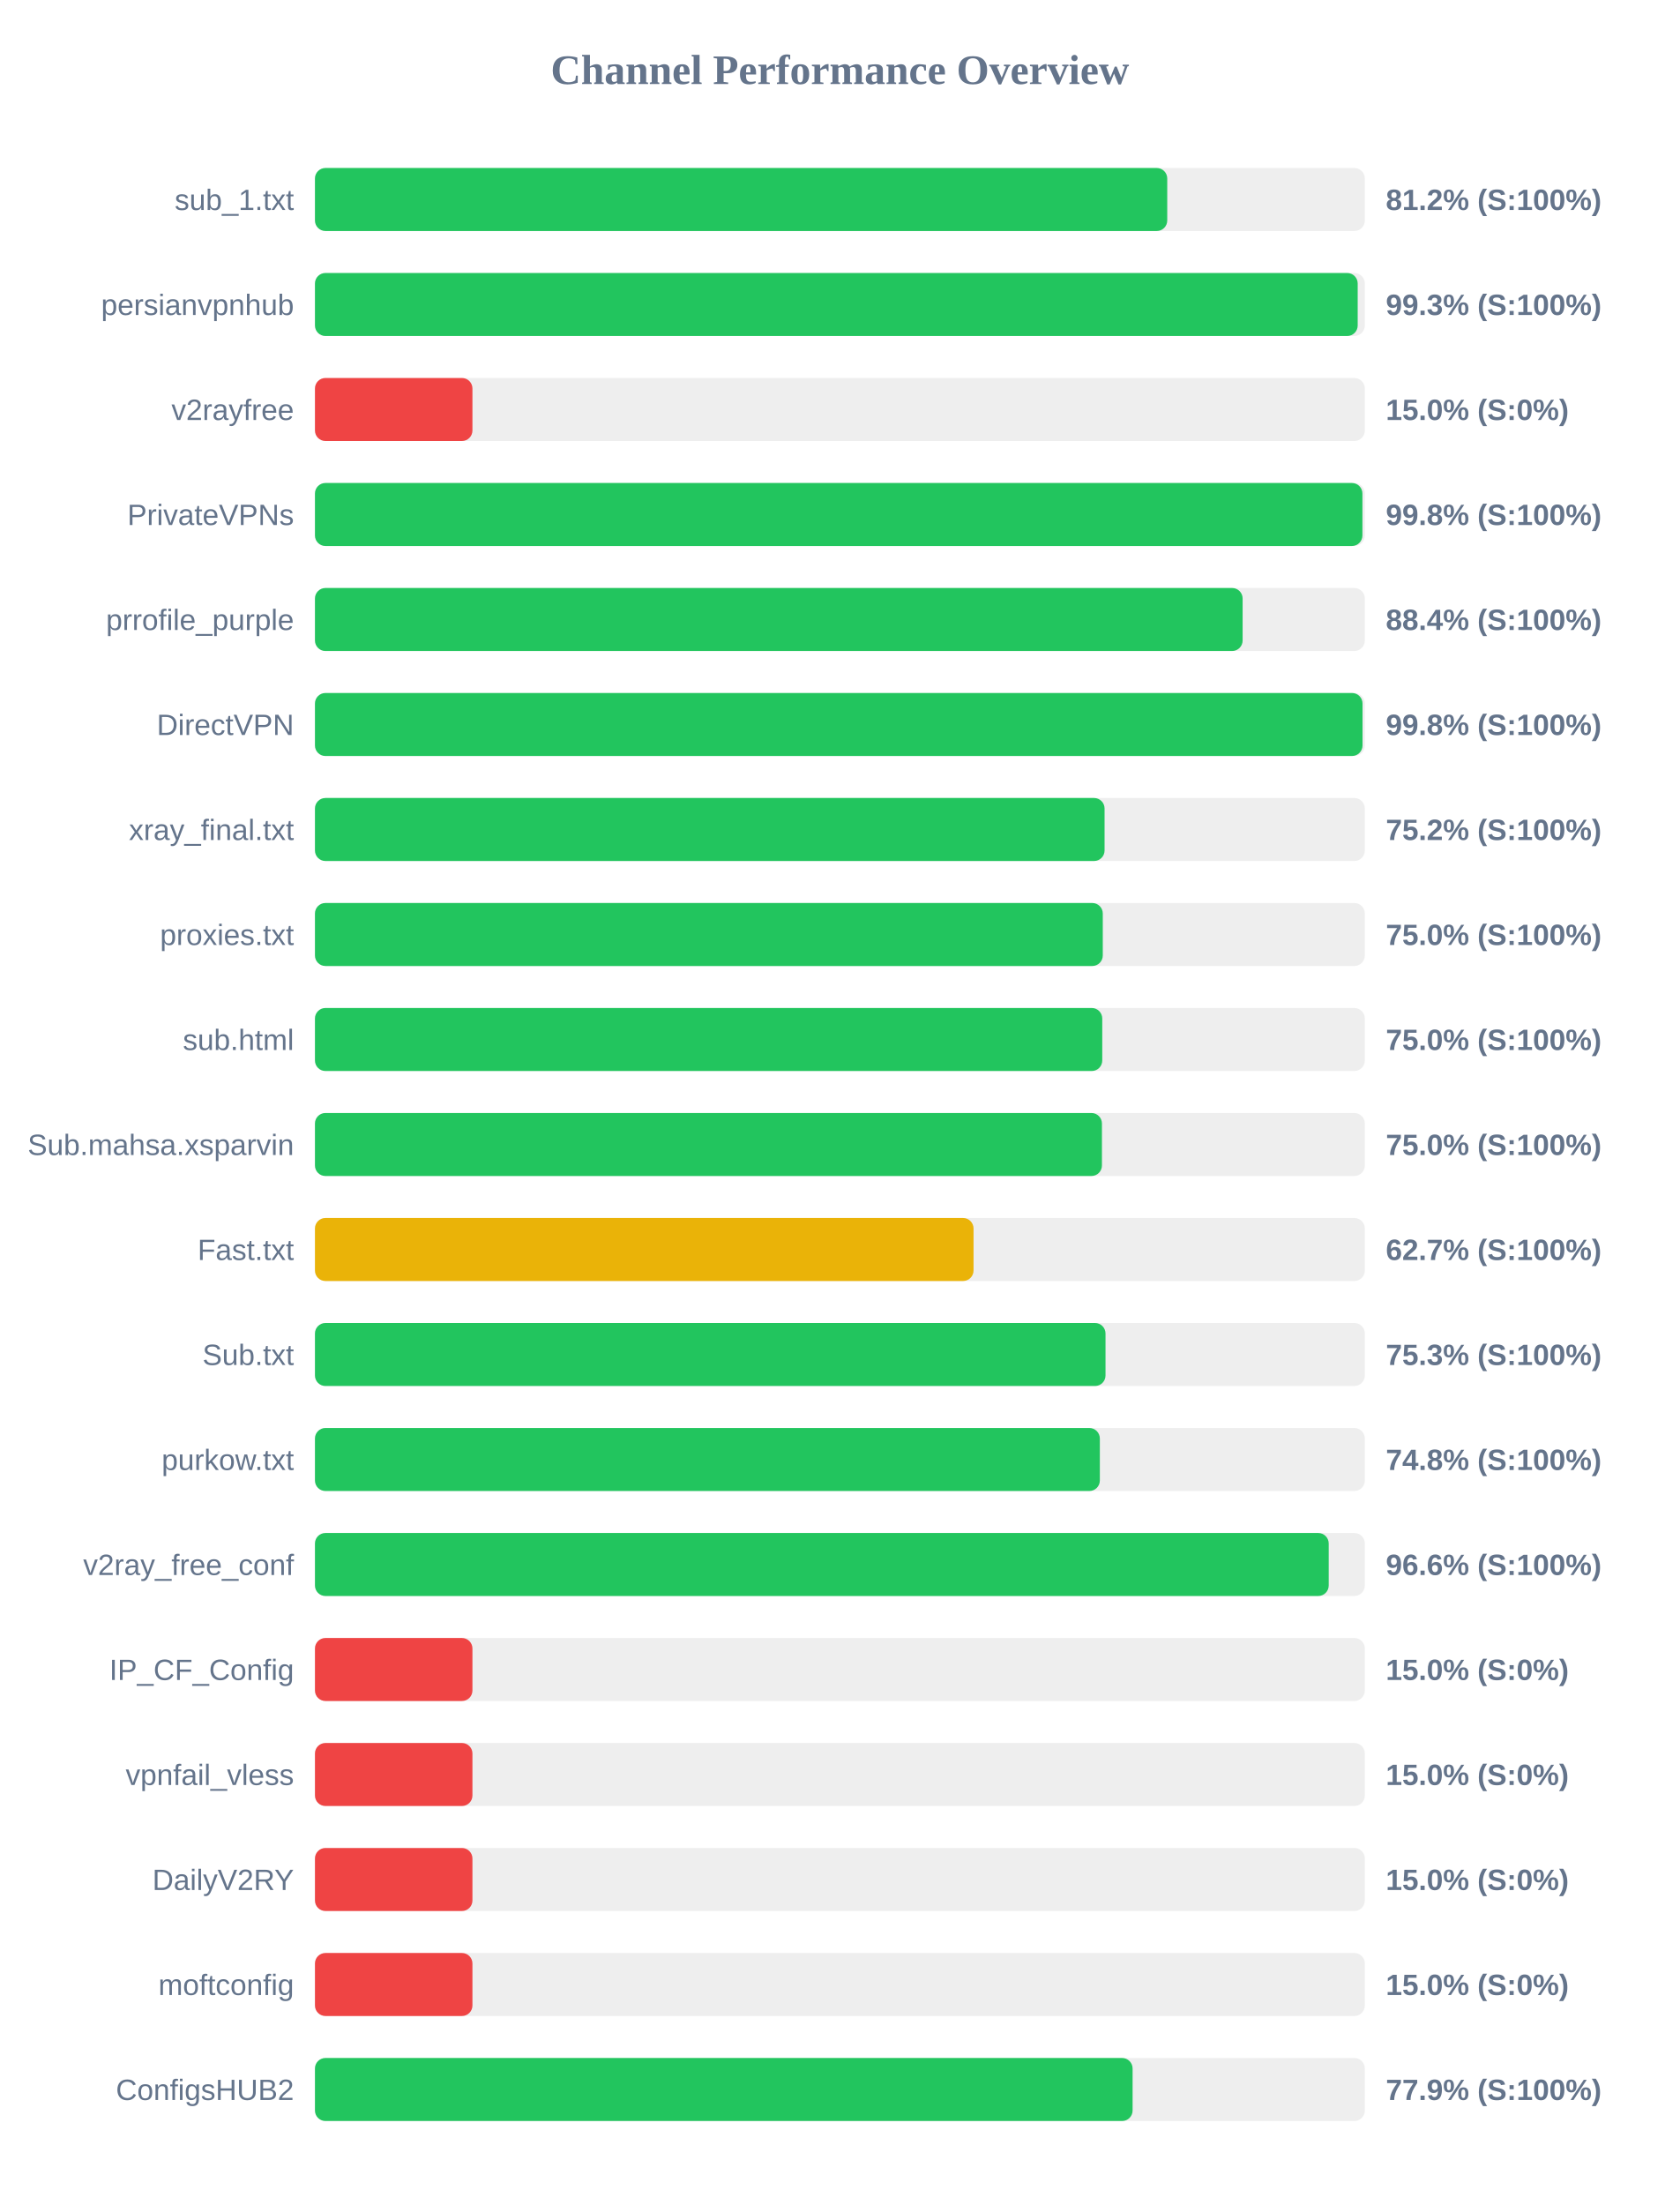
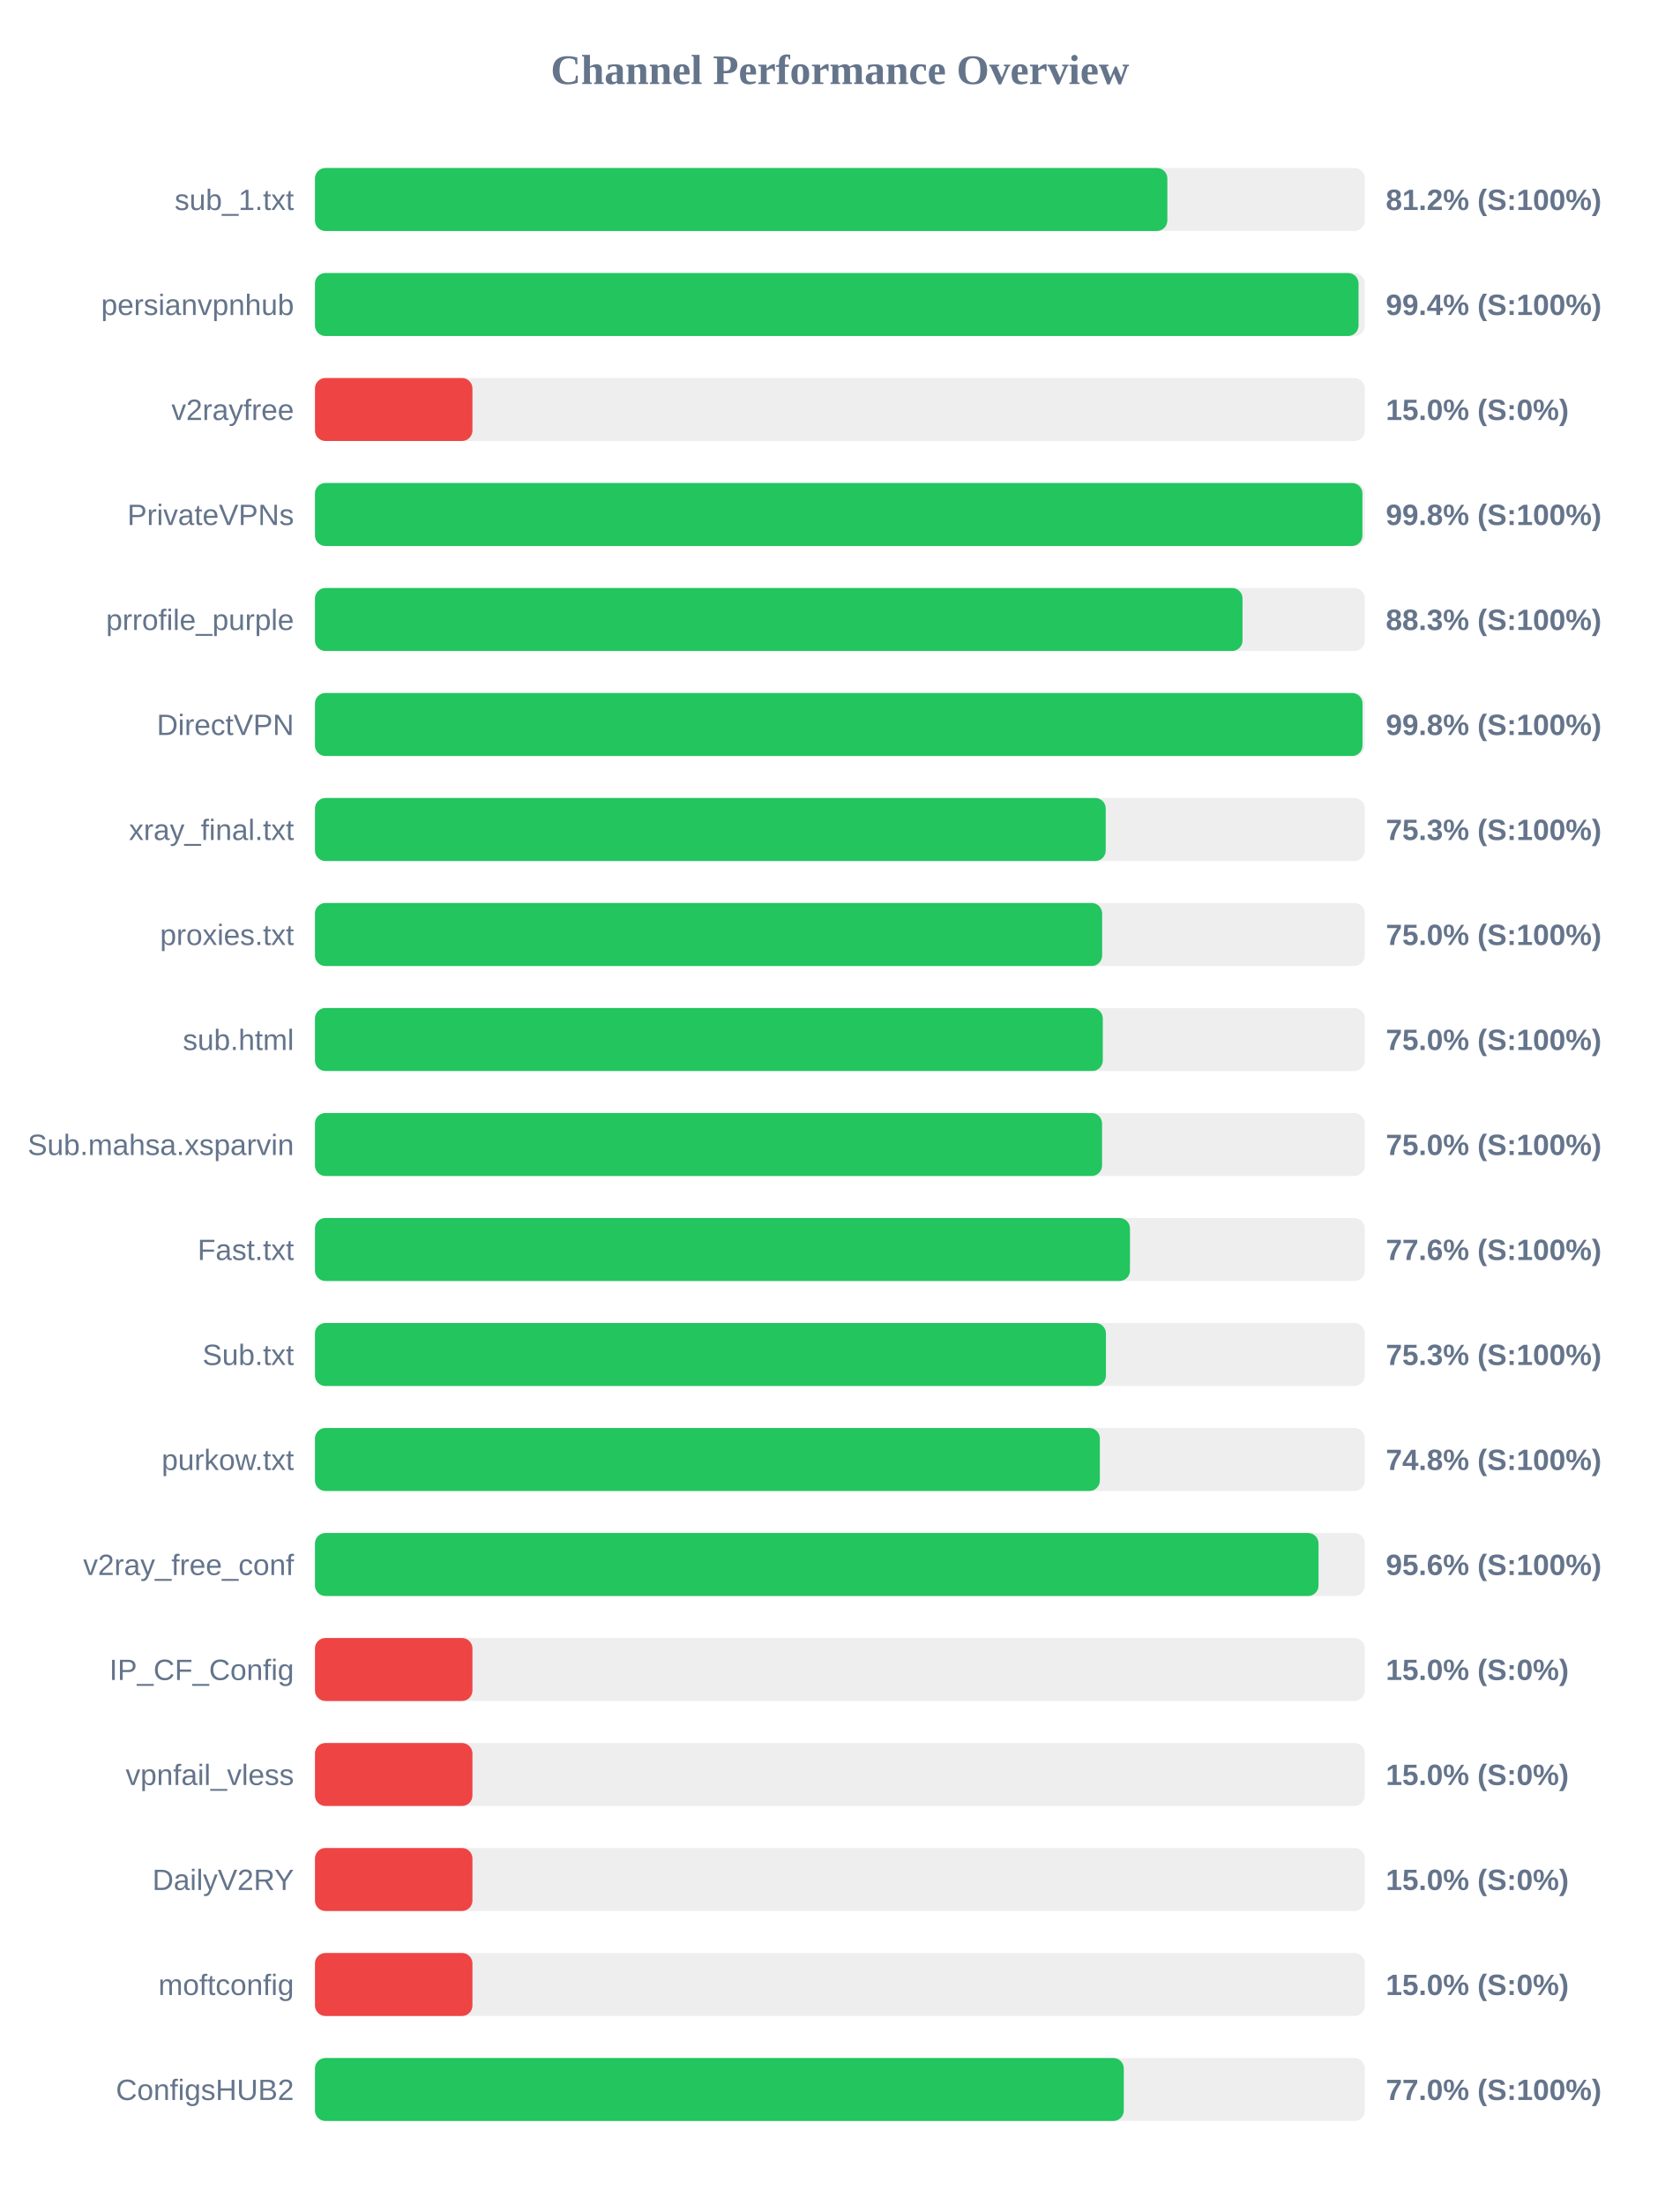
<svg xmlns="http://www.w3.org/2000/svg" width="800" height="1050" version="1.1">
  <style>
        .row { font: 14px Arial; fill: #64748b; }
        .score { font: bold 14px Arial; fill: #64748b; }
    </style>
  <text x="400" y="40" text-anchor="middle" font-size="20px" font-weight="bold" fill="#64748b">Channel Performance Overview</text>
  <rect x="150" y="80" width="500" height="30" fill="#eee" rx="5" />
-   <rect x="150" y="80" width="405.9" height="30" fill="#22c55e" rx="5" />
+   <rect x="150" y="80" width="405.95" height="30" fill="#22c55e" rx="5" />
  <text x="140" y="100" text-anchor="end" class="row">sub_1.txt</text>
  <text x="660" y="100" text-anchor="start" class="score">81.2% (S:100%)</text>
  <rect x="150" y="130" width="500" height="30" fill="#eee" rx="5" />
-   <rect x="150" y="130" width="496.6" height="30" fill="#22c55e" rx="5" />
+   <rect x="150" y="130" width="497.0" height="30" fill="#22c55e" rx="5" />
  <text x="140" y="150" text-anchor="end" class="row">persianvpnhub</text>
-   <text x="660" y="150" text-anchor="start" class="score">99.3% (S:100%)</text>
+   <text x="660" y="150" text-anchor="start" class="score">99.4% (S:100%)</text>
  <rect x="150" y="180" width="500" height="30" fill="#eee" rx="5" />
  <rect x="150" y="180" width="75.0" height="30" fill="#ef4444" rx="5" />
  <text x="140" y="200" text-anchor="end" class="row">v2rayfree</text>
  <text x="660" y="200" text-anchor="start" class="score">15.0% (S:0%)</text>
  <rect x="150" y="230" width="500" height="30" fill="#eee" rx="5" />
  <rect x="150" y="230" width="498.85" height="30" fill="#22c55e" rx="5" />
  <text x="140" y="250" text-anchor="end" class="row">PrivateVPNs</text>
  <text x="660" y="250" text-anchor="start" class="score">99.8% (S:100%)</text>
  <rect x="150" y="280" width="500" height="30" fill="#eee" rx="5" />
-   <rect x="150" y="280" width="441.8" height="30" fill="#22c55e" rx="5" />
+   <rect x="150" y="280" width="441.75" height="30" fill="#22c55e" rx="5" />
  <text x="140" y="300" text-anchor="end" class="row">prrofile_purple</text>
-   <text x="660" y="300" text-anchor="start" class="score">88.4% (S:100%)</text>
+   <text x="660" y="300" text-anchor="start" class="score">88.3% (S:100%)</text>
  <rect x="150" y="330" width="500" height="30" fill="#eee" rx="5" />
  <rect x="150" y="330" width="498.9" height="30" fill="#22c55e" rx="5" />
  <text x="140" y="350" text-anchor="end" class="row">DirectVPN</text>
  <text x="660" y="350" text-anchor="start" class="score">99.8% (S:100%)</text>
  <rect x="150" y="380" width="500" height="30" fill="#eee" rx="5" />
-   <rect x="150" y="380" width="376.05" height="30" fill="#22c55e" rx="5" />
+   <rect x="150" y="380" width="376.6" height="30" fill="#22c55e" rx="5" />
  <text x="140" y="400" text-anchor="end" class="row">xray_final.txt</text>
-   <text x="660" y="400" text-anchor="start" class="score">75.2% (S:100%)</text>
+   <text x="660" y="400" text-anchor="start" class="score">75.3% (S:100%)</text>
  <rect x="150" y="430" width="500" height="30" fill="#eee" rx="5" />
-   <rect x="150" y="430" width="375.2" height="30" fill="#22c55e" rx="5" />
+   <rect x="150" y="430" width="374.9" height="30" fill="#22c55e" rx="5" />
  <text x="140" y="450" text-anchor="end" class="row">proxies.txt</text>
  <text x="660" y="450" text-anchor="start" class="score">75.0% (S:100%)</text>
  <rect x="150" y="480" width="500" height="30" fill="#eee" rx="5" />
-   <rect x="150" y="480" width="374.95" height="30" fill="#22c55e" rx="5" />
+   <rect x="150" y="480" width="375.2" height="30" fill="#22c55e" rx="5" />
  <text x="140" y="500" text-anchor="end" class="row">sub.html</text>
  <text x="660" y="500" text-anchor="start" class="score">75.0% (S:100%)</text>
  <rect x="150" y="530" width="500" height="30" fill="#eee" rx="5" />
-   <rect x="150" y="530" width="374.8" height="30" fill="#22c55e" rx="5" />
+   <rect x="150" y="530" width="374.85" height="30" fill="#22c55e" rx="5" />
  <text x="140" y="550" text-anchor="end" class="row">Sub.mahsa.xsparvin</text>
  <text x="660" y="550" text-anchor="start" class="score">75.0% (S:100%)</text>
  <rect x="150" y="580" width="500" height="30" fill="#eee" rx="5" />
-   <rect x="150" y="580" width="313.65" height="30" fill="#eab308" rx="5" />
+   <rect x="150" y="580" width="388.15" height="30" fill="#22c55e" rx="5" />
  <text x="140" y="600" text-anchor="end" class="row">Fast.txt</text>
-   <text x="660" y="600" text-anchor="start" class="score">62.7% (S:100%)</text>
+   <text x="660" y="600" text-anchor="start" class="score">77.6% (S:100%)</text>
  <rect x="150" y="630" width="500" height="30" fill="#eee" rx="5" />
-   <rect x="150" y="630" width="376.5" height="30" fill="#22c55e" rx="5" />
+   <rect x="150" y="630" width="376.7" height="30" fill="#22c55e" rx="5" />
  <text x="140" y="650" text-anchor="end" class="row">Sub.txt</text>
  <text x="660" y="650" text-anchor="start" class="score">75.3% (S:100%)</text>
  <rect x="150" y="680" width="500" height="30" fill="#eee" rx="5" />
  <rect x="150" y="680" width="373.8" height="30" fill="#22c55e" rx="5" />
  <text x="140" y="700" text-anchor="end" class="row">purkow.txt</text>
  <text x="660" y="700" text-anchor="start" class="score">74.8% (S:100%)</text>
  <rect x="150" y="730" width="500" height="30" fill="#eee" rx="5" />
-   <rect x="150" y="730" width="482.8" height="30" fill="#22c55e" rx="5" />
+   <rect x="150" y="730" width="477.95" height="30" fill="#22c55e" rx="5" />
  <text x="140" y="750" text-anchor="end" class="row">v2ray_free_conf</text>
-   <text x="660" y="750" text-anchor="start" class="score">96.6% (S:100%)</text>
+   <text x="660" y="750" text-anchor="start" class="score">95.6% (S:100%)</text>
  <rect x="150" y="780" width="500" height="30" fill="#eee" rx="5" />
  <rect x="150" y="780" width="75.0" height="30" fill="#ef4444" rx="5" />
  <text x="140" y="800" text-anchor="end" class="row">IP_CF_Config</text>
  <text x="660" y="800" text-anchor="start" class="score">15.0% (S:0%)</text>
  <rect x="150" y="830" width="500" height="30" fill="#eee" rx="5" />
  <rect x="150" y="830" width="75.0" height="30" fill="#ef4444" rx="5" />
  <text x="140" y="850" text-anchor="end" class="row">vpnfail_vless</text>
  <text x="660" y="850" text-anchor="start" class="score">15.0% (S:0%)</text>
  <rect x="150" y="880" width="500" height="30" fill="#eee" rx="5" />
  <rect x="150" y="880" width="75.0" height="30" fill="#ef4444" rx="5" />
  <text x="140" y="900" text-anchor="end" class="row">DailyV2RY</text>
  <text x="660" y="900" text-anchor="start" class="score">15.0% (S:0%)</text>
  <rect x="150" y="930" width="500" height="30" fill="#eee" rx="5" />
  <rect x="150" y="930" width="75.0" height="30" fill="#ef4444" rx="5" />
  <text x="140" y="950" text-anchor="end" class="row">moftconfig</text>
  <text x="660" y="950" text-anchor="start" class="score">15.0% (S:0%)</text>
  <rect x="150" y="980" width="500" height="30" fill="#eee" rx="5" />
-   <rect x="150" y="980" width="389.4" height="30" fill="#22c55e" rx="5" />
+   <rect x="150" y="980" width="385.2" height="30" fill="#22c55e" rx="5" />
  <text x="140" y="1000" text-anchor="end" class="row">ConfigsHUB2</text>
-   <text x="660" y="1000" text-anchor="start" class="score">77.9% (S:100%)</text>
+   <text x="660" y="1000" text-anchor="start" class="score">77.0% (S:100%)</text>
</svg>
